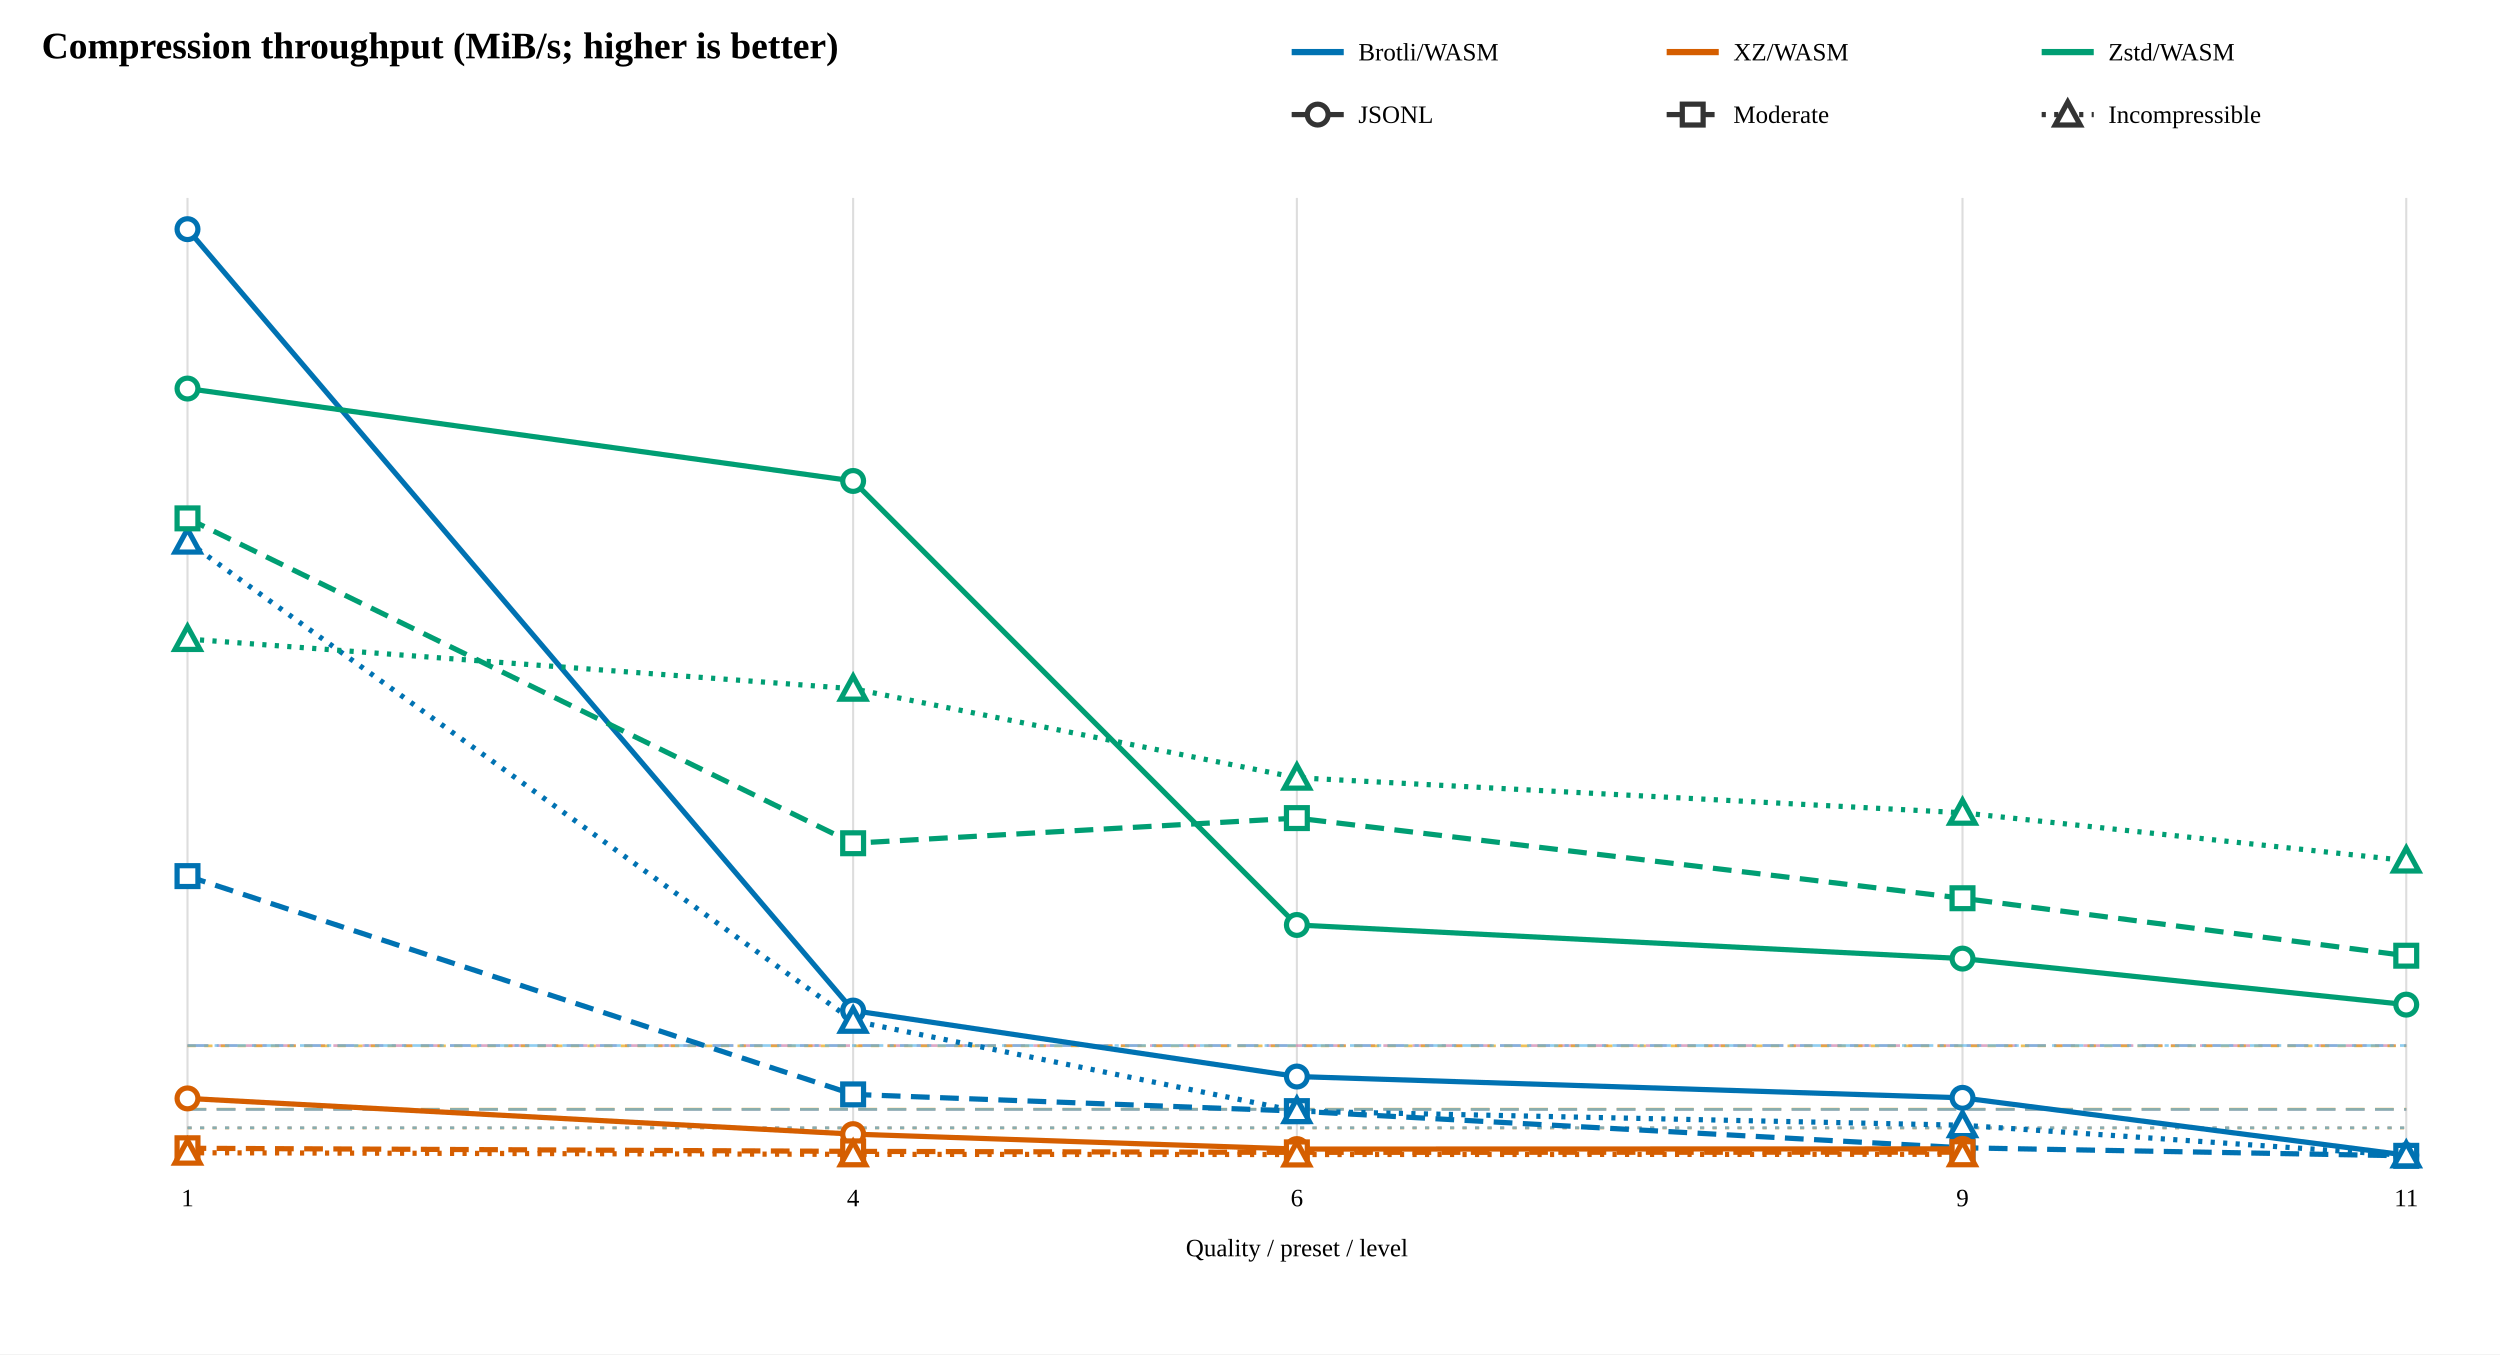
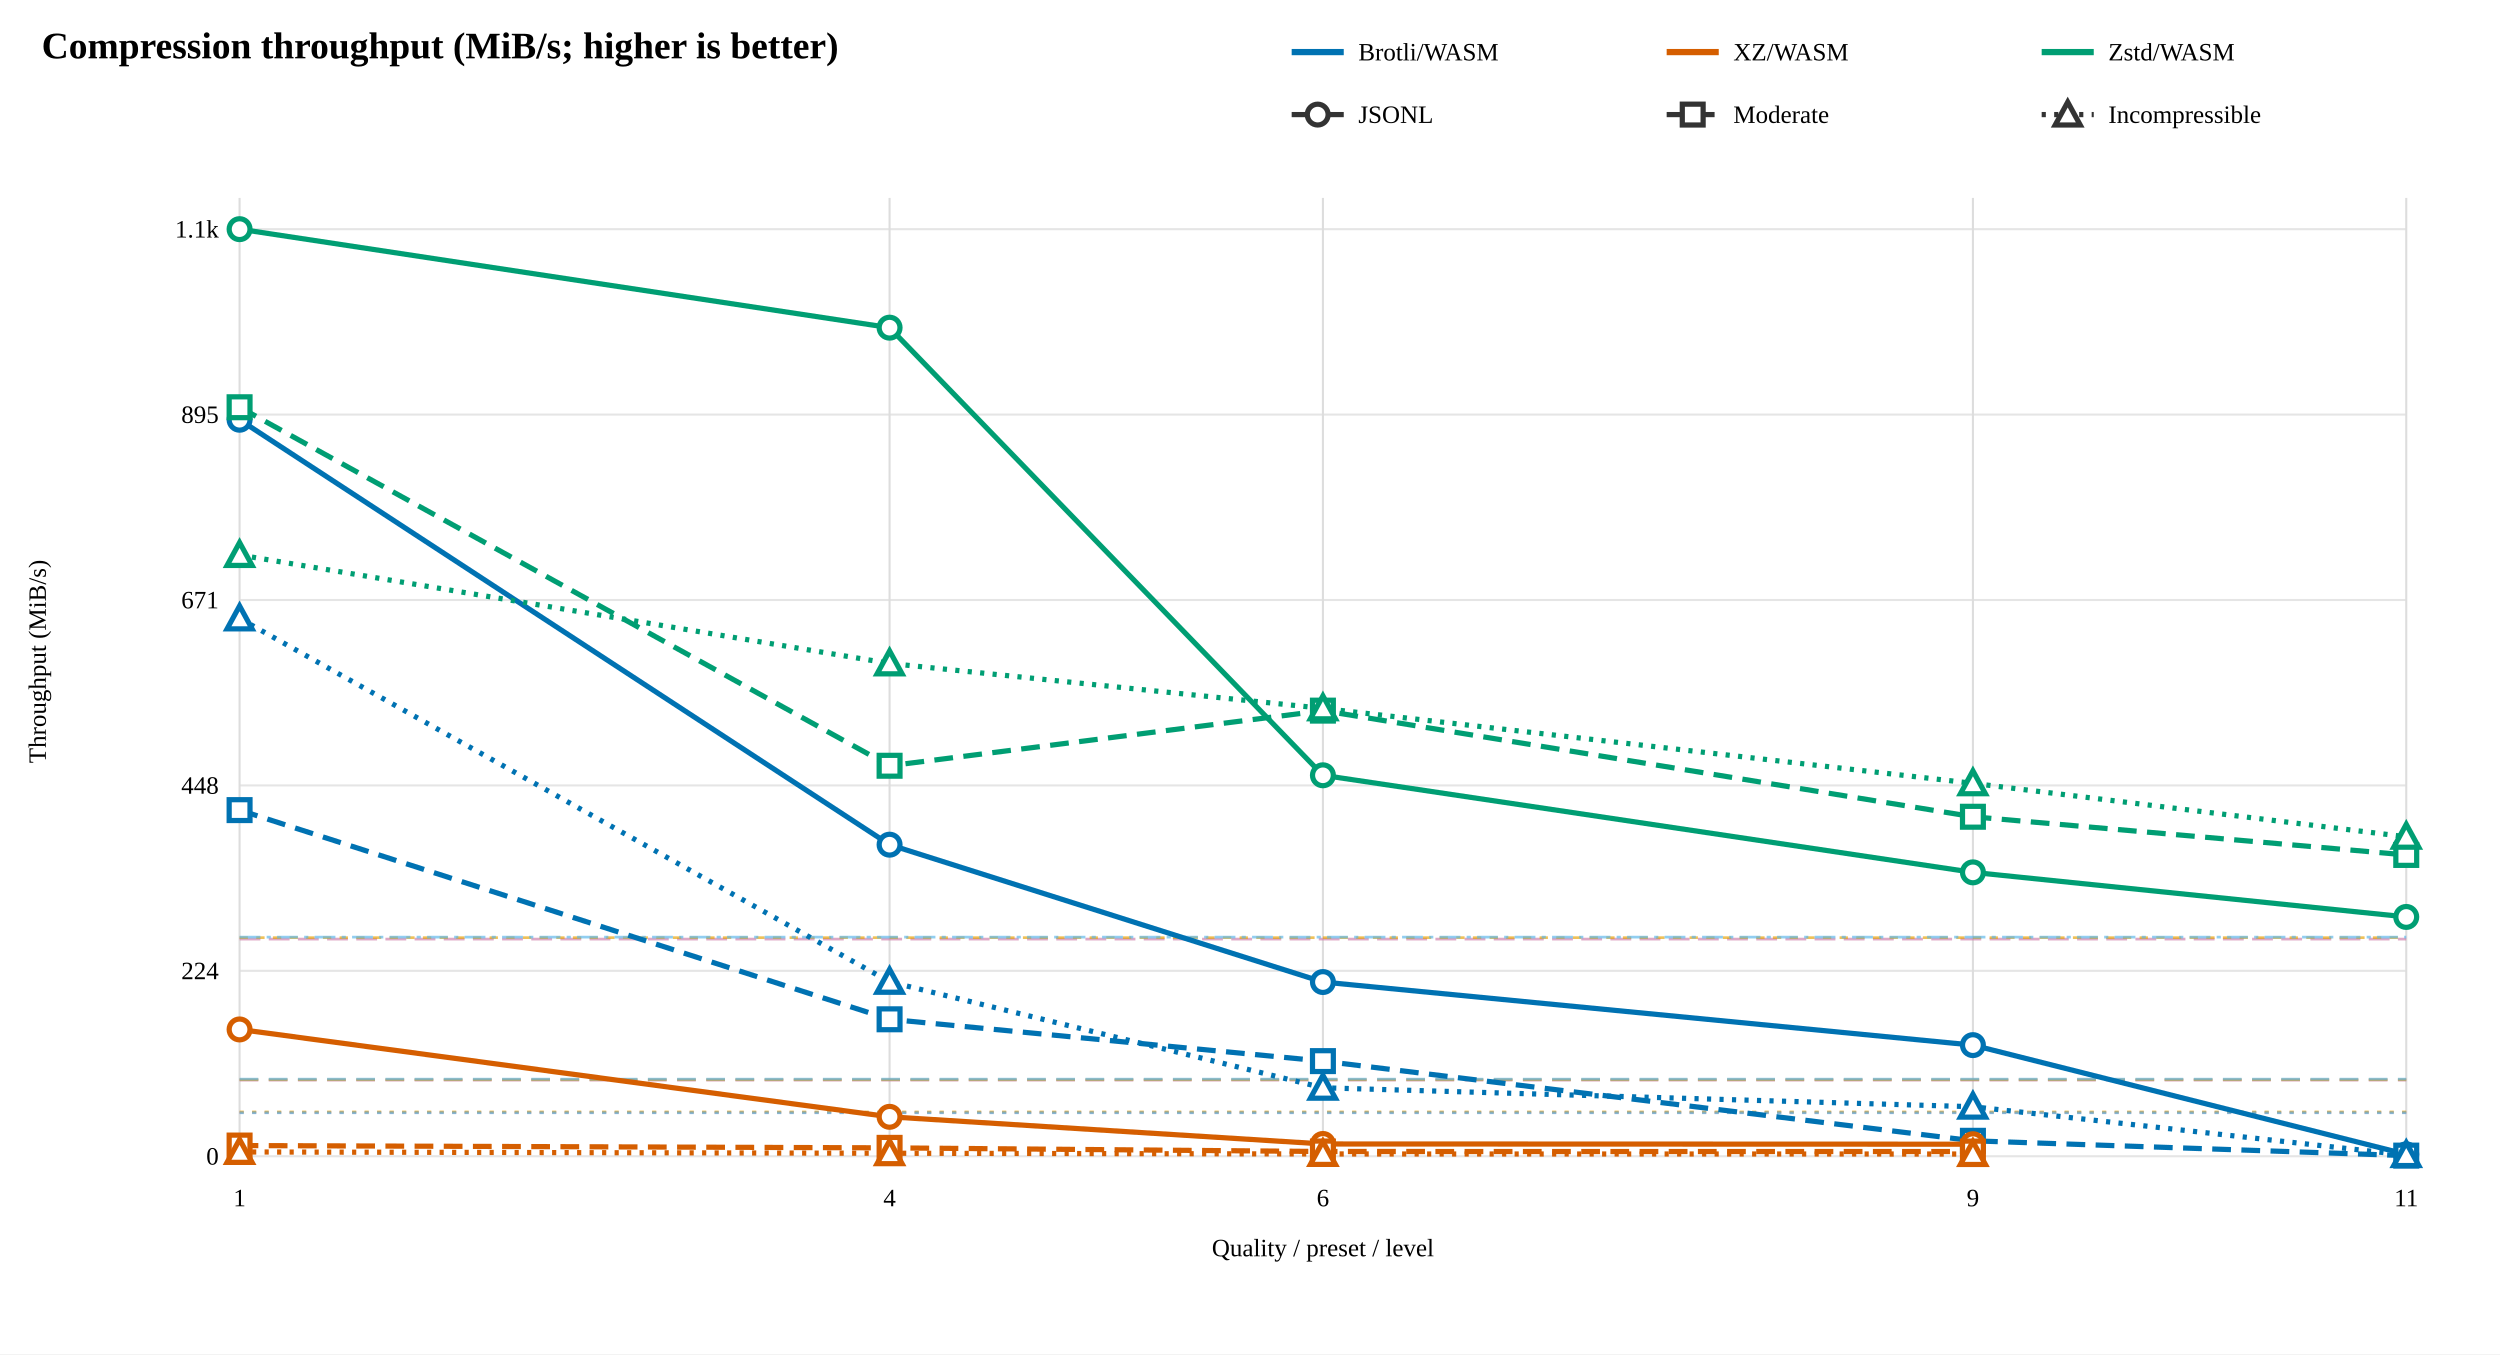
<svg xmlns="http://www.w3.org/2000/svg" width="1200" height="650" viewBox="0 0 1200 650">
  <rect width="100%" height="100%" fill="white" />
  <text x="20" y="28" font-size="18" font-weight="bold">Compression throughput (MiB/s; higher is better)</text>
  <line x1="620" y1="25" x2="645" y2="25" stroke="#0072B2" stroke-width="3" />
  <text x="652" y="29" font-size="12">Brotli/WASM</text>
  <line x1="800" y1="25" x2="825" y2="25" stroke="#D55E00" stroke-width="3" />
  <text x="832" y="29" font-size="12">XZ/WASM</text>
  <line x1="980" y1="25" x2="1005" y2="25" stroke="#009E73" stroke-width="3" />
  <text x="1012" y="29" font-size="12">Zstd/WASM</text>
  <line x1="620" y1="55" x2="645" y2="55" stroke="#333" stroke-width="2.5" />
  <circle cx="632.5" cy="55" r="5" fill="white" stroke="#333" stroke-width="2.5" />
  <text x="652" y="59" font-size="12">JSONL</text>
  <line x1="800" y1="55" x2="825" y2="55" stroke="#333" stroke-width="2.5" stroke-dasharray="9 5" />
  <rect x="807.5" y="50" width="10" height="10" fill="white" stroke="#333" stroke-width="2.5" />
  <text x="832" y="59" font-size="12">Moderate</text>
  <line x1="980" y1="55" x2="1005" y2="55" stroke="#333" stroke-width="2.5" stroke-dasharray="2 4" />
  <path d="M 992.5 49 L 998.5 60 L 986.5 60 Z" fill="white" stroke="#333" stroke-width="2.5" />
  <text x="1012" y="59" font-size="12">Incompressible</text>
-   <line x1="90" y1="95" x2="90" y2="555" stroke="#ddd" />
-   <text x="90" y="579" text-anchor="middle" font-size="12">1</text>
-   <line x1="409.5" y1="95" x2="409.5" y2="555" stroke="#ddd" />
-   <text x="409.5" y="579" text-anchor="middle" font-size="12">4</text>
-   <line x1="622.5" y1="95" x2="622.5" y2="555" stroke="#ddd" />
-   <text x="622.5" y="579" text-anchor="middle" font-size="12">6</text>
-   <line x1="942" y1="95" x2="942" y2="555" stroke="#ddd" />
-   <text x="942" y="579" text-anchor="middle" font-size="12">9</text>
+   <line x1="115" y1="555" x2="1155" y2="555" stroke="#e5e5e5" />
+   <text x="105" y="559" text-anchor="end" font-size="12">0</text>
+   <line x1="115" y1="466" x2="1155" y2="466" stroke="#e5e5e5" />
+   <text x="105" y="470" text-anchor="end" font-size="12">224</text>
+   <line x1="115" y1="377" x2="1155" y2="377" stroke="#e5e5e5" />
+   <text x="105" y="381" text-anchor="end" font-size="12">448</text>
+   <line x1="115" y1="288" x2="1155" y2="288" stroke="#e5e5e5" />
+   <text x="105" y="292" text-anchor="end" font-size="12">671</text>
+   <line x1="115" y1="199" x2="1155" y2="199" stroke="#e5e5e5" />
+   <text x="105" y="203" text-anchor="end" font-size="12">895</text>
+   <line x1="115" y1="110" x2="1155" y2="110" stroke="#e5e5e5" />
+   <text x="105" y="114" text-anchor="end" font-size="12">1.1k</text>
+   <text x="22" y="317.5" text-anchor="middle" font-size="12" transform="rotate(-90 22 317.5)">Throughput (MiB/s)</text>
+   <line x1="115" y1="95" x2="115" y2="555" stroke="#ddd" />
+   <text x="115" y="579" text-anchor="middle" font-size="12">1</text>
+   <line x1="427" y1="95" x2="427" y2="555" stroke="#ddd" />
+   <text x="427" y="579" text-anchor="middle" font-size="12">4</text>
+   <line x1="635" y1="95" x2="635" y2="555" stroke="#ddd" />
+   <text x="635" y="579" text-anchor="middle" font-size="12">6</text>
+   <line x1="947" y1="95" x2="947" y2="555" stroke="#ddd" />
+   <text x="947" y="579" text-anchor="middle" font-size="12">9</text>
  <line x1="1155" y1="95" x2="1155" y2="555" stroke="#ddd" />
  <text x="1155" y="579" text-anchor="middle" font-size="12">11</text>
-   <line x1="90" y1="501.879" x2="1155" y2="501.879" stroke="#CC79A7" stroke-width="1.3" stroke-dasharray="10 4" opacity="0.65" />
-   <line x1="90" y1="532.488" x2="1155" y2="532.488" stroke="#CC79A7" stroke-width="1.3" stroke-dasharray="9 5" opacity="0.65" />
-   <line x1="90" y1="541.368" x2="1155" y2="541.368" stroke="#CC79A7" stroke-width="1.3" stroke-dasharray="2 4" opacity="0.65" />
-   <line x1="90" y1="502.013" x2="1155" y2="502.013" stroke="#E69F00" stroke-width="1.3" stroke-dasharray="4 4" opacity="0.65" />
-   <line x1="90" y1="532.381" x2="1155" y2="532.381" stroke="#E69F00" stroke-width="1.3" stroke-dasharray="9 5" opacity="0.65" />
-   <line x1="90" y1="541.43" x2="1155" y2="541.43" stroke="#E69F00" stroke-width="1.3" stroke-dasharray="2 4" opacity="0.65" />
-   <line x1="90" y1="501.852" x2="1155" y2="501.852" stroke="#56B4E9" stroke-width="1.3" stroke-dasharray="10 3 2 3" opacity="0.65" />
-   <line x1="90" y1="532.517" x2="1155" y2="532.517" stroke="#56B4E9" stroke-width="1.3" stroke-dasharray="9 5" opacity="0.65" />
-   <line x1="90" y1="541.329" x2="1155" y2="541.329" stroke="#56B4E9" stroke-width="1.3" stroke-dasharray="2 4" opacity="0.65" />
-   <path d="M 90 110 L 409.5 485.08 L 622.5 516.741 L 942 526.965 L 1155 554.477" fill="none" stroke="#0072B2" stroke-width="2.5" />
-   <circle cx="90" cy="110" r="5" fill="white" stroke="#0072B2" stroke-width="2.5" />
-   <circle cx="409.5" cy="485.08" r="5" fill="white" stroke="#0072B2" stroke-width="2.5" />
-   <circle cx="622.5" cy="516.741" r="5" fill="white" stroke="#0072B2" stroke-width="2.5" />
-   <circle cx="942" cy="526.965" r="5" fill="white" stroke="#0072B2" stroke-width="2.5" />
-   <circle cx="1155" cy="554.477" r="5" fill="white" stroke="#0072B2" stroke-width="2.5" />
-   <path d="M 90 420.531 L 409.5 525.308 L 622.5 533.333 L 942 550.935 L 1155 554.796" fill="none" stroke="#0072B2" stroke-width="2.5" stroke-dasharray="9 5" />
-   <rect x="85" y="415.531" width="10" height="10" fill="white" stroke="#0072B2" stroke-width="2.5" />
-   <rect x="404.5" y="520.308" width="10" height="10" fill="white" stroke="#0072B2" stroke-width="2.5" />
-   <rect x="617.5" y="528.333" width="10" height="10" fill="white" stroke="#0072B2" stroke-width="2.5" />
-   <rect x="937" y="545.935" width="10" height="10" fill="white" stroke="#0072B2" stroke-width="2.5" />
-   <rect x="1150" y="549.796" width="10" height="10" fill="white" stroke="#0072B2" stroke-width="2.5" />
-   <path d="M 90 260 L 409.5 490.012 L 622.5 533.373 L 942 540.104 L 1155 554.621" fill="none" stroke="#0072B2" stroke-width="2.5" stroke-dasharray="2 4" />
-   <path d="M 90 254 L 96 265 L 84 265 Z" fill="white" stroke="#0072B2" stroke-width="2.5" />
-   <path d="M 409.5 484.012 L 415.5 495.012 L 403.5 495.012 Z" fill="white" stroke="#0072B2" stroke-width="2.5" />
-   <path d="M 622.5 527.373 L 628.5 538.373 L 616.5 538.373 Z" fill="white" stroke="#0072B2" stroke-width="2.5" />
-   <path d="M 942 534.104 L 948 545.104 L 936 545.104 Z" fill="white" stroke="#0072B2" stroke-width="2.5" />
-   <path d="M 1155 548.621 L 1161 559.621 L 1149 559.621 Z" fill="white" stroke="#0072B2" stroke-width="2.5" />
-   <path d="M 90 527.239 L 409.5 544.383 L 622.5 551.559 L 942 551.46" fill="none" stroke="#D55E00" stroke-width="2.5" />
-   <circle cx="90" cy="527.239" r="5" fill="white" stroke="#D55E00" stroke-width="2.5" />
-   <circle cx="409.5" cy="544.383" r="5" fill="white" stroke="#D55E00" stroke-width="2.5" />
-   <circle cx="622.5" cy="551.559" r="5" fill="white" stroke="#D55E00" stroke-width="2.5" />
-   <circle cx="942" cy="551.46" r="5" fill="white" stroke="#D55E00" stroke-width="2.5" />
-   <path d="M 90 551.161 L 409.5 552.655 L 622.5 553.133 L 942 553.042" fill="none" stroke="#D55E00" stroke-width="2.5" stroke-dasharray="9 5" />
-   <rect x="85" y="546.161" width="10" height="10" fill="white" stroke="#D55E00" stroke-width="2.5" />
-   <rect x="404.5" y="547.655" width="10" height="10" fill="white" stroke="#D55E00" stroke-width="2.5" />
-   <rect x="617.5" y="548.133" width="10" height="10" fill="white" stroke="#D55E00" stroke-width="2.5" />
-   <rect x="937" y="548.042" width="10" height="10" fill="white" stroke="#D55E00" stroke-width="2.5" />
-   <path d="M 90 553.308 L 409.5 554.09 L 622.5 554.165 L 942 554.071" fill="none" stroke="#D55E00" stroke-width="2.5" stroke-dasharray="2 4" />
-   <path d="M 90 547.308 L 96 558.308 L 84 558.308 Z" fill="white" stroke="#D55E00" stroke-width="2.5" />
-   <path d="M 409.5 548.09 L 415.5 559.09 L 403.5 559.09 Z" fill="white" stroke="#D55E00" stroke-width="2.5" />
-   <path d="M 622.5 548.165 L 628.5 559.165 L 616.5 559.165 Z" fill="white" stroke="#D55E00" stroke-width="2.5" />
-   <path d="M 942 548.071 L 948 559.071 L 936 559.071 Z" fill="white" stroke="#D55E00" stroke-width="2.5" />
-   <path d="M 90 186.509 L 409.5 230.864 L 622.5 443.985 L 942 460.131 L 1155 482.221" fill="none" stroke="#009E73" stroke-width="2.5" />
-   <circle cx="90" cy="186.509" r="5" fill="white" stroke="#009E73" stroke-width="2.5" />
-   <circle cx="409.5" cy="230.864" r="5" fill="white" stroke="#009E73" stroke-width="2.5" />
-   <circle cx="622.5" cy="443.985" r="5" fill="white" stroke="#009E73" stroke-width="2.5" />
-   <circle cx="942" cy="460.131" r="5" fill="white" stroke="#009E73" stroke-width="2.5" />
-   <circle cx="1155" cy="482.221" r="5" fill="white" stroke="#009E73" stroke-width="2.5" />
-   <path d="M 90 248.819 L 409.5 404.757 L 622.5 392.682 L 942 431.156 L 1155 458.74" fill="none" stroke="#009E73" stroke-width="2.5" stroke-dasharray="9 5" />
-   <rect x="85" y="243.819" width="10" height="10" fill="white" stroke="#009E73" stroke-width="2.5" />
-   <rect x="404.5" y="399.757" width="10" height="10" fill="white" stroke="#009E73" stroke-width="2.5" />
-   <rect x="617.5" y="387.682" width="10" height="10" fill="white" stroke="#009E73" stroke-width="2.5" />
-   <rect x="937" y="426.156" width="10" height="10" fill="white" stroke="#009E73" stroke-width="2.5" />
-   <rect x="1150" y="453.74" width="10" height="10" fill="white" stroke="#009E73" stroke-width="2.5" />
-   <path d="M 90 306.726 L 409.5 330.598 L 622.5 373.304 L 942 390.133 L 1155 413.081" fill="none" stroke="#009E73" stroke-width="2.5" stroke-dasharray="2 4" />
-   <path d="M 90 300.726 L 96 311.726 L 84 311.726 Z" fill="white" stroke="#009E73" stroke-width="2.5" />
-   <path d="M 409.5 324.598 L 415.5 335.598 L 403.5 335.598 Z" fill="white" stroke="#009E73" stroke-width="2.5" />
-   <path d="M 622.5 367.304 L 628.5 378.304 L 616.5 378.304 Z" fill="white" stroke="#009E73" stroke-width="2.5" />
-   <path d="M 942 384.133 L 948 395.133 L 936 395.133 Z" fill="white" stroke="#009E73" stroke-width="2.5" />
-   <path d="M 1155 407.081 L 1161 418.081 L 1149 418.081 Z" fill="white" stroke="#009E73" stroke-width="2.5" />
-   <text x="622.5" y="603" text-anchor="middle" font-size="12">Quality / preset / level</text>
+   <line x1="115" y1="450.766" x2="1155" y2="450.766" stroke="#CC79A7" stroke-width="1.3" stroke-dasharray="10 4" opacity="0.65" />
+   <line x1="115" y1="518.46" x2="1155" y2="518.46" stroke="#CC79A7" stroke-width="1.3" stroke-dasharray="9 5" opacity="0.65" />
+   <line x1="115" y1="533.998" x2="1155" y2="533.998" stroke="#CC79A7" stroke-width="1.3" stroke-dasharray="2 4" opacity="0.65" />
+   <line x1="115" y1="450.078" x2="1155" y2="450.078" stroke="#E69F00" stroke-width="1.3" stroke-dasharray="4 4" opacity="0.65" />
+   <line x1="115" y1="518.259" x2="1155" y2="518.259" stroke="#E69F00" stroke-width="1.3" stroke-dasharray="9 5" opacity="0.65" />
+   <line x1="115" y1="533.728" x2="1155" y2="533.728" stroke="#E69F00" stroke-width="1.3" stroke-dasharray="2 4" opacity="0.65" />
+   <line x1="115" y1="449.818" x2="1155" y2="449.818" stroke="#56B4E9" stroke-width="1.3" stroke-dasharray="10 3 2 3" opacity="0.65" />
+   <line x1="115" y1="517.992" x2="1155" y2="517.992" stroke="#56B4E9" stroke-width="1.3" stroke-dasharray="9 5" opacity="0.65" />
+   <line x1="115" y1="534.136" x2="1155" y2="534.136" stroke="#56B4E9" stroke-width="1.3" stroke-dasharray="2 4" opacity="0.65" />
+   <path d="M 115 201.472 L 427 405.447 L 635 471.38 L 947 501.66 L 1155 554.079" fill="none" stroke="#0072B2" stroke-width="2.5" />
+   <circle cx="115" cy="201.472" r="5" fill="white" stroke="#0072B2" stroke-width="2.5" />
+   <circle cx="427" cy="405.447" r="5" fill="white" stroke="#0072B2" stroke-width="2.5" />
+   <circle cx="635" cy="471.38" r="5" fill="white" stroke="#0072B2" stroke-width="2.5" />
+   <circle cx="947" cy="501.66" r="5" fill="white" stroke="#0072B2" stroke-width="2.5" />
+   <circle cx="1155" cy="554.079" r="5" fill="white" stroke="#0072B2" stroke-width="2.5" />
+   <path d="M 115 388.851 L 427 489.261 L 635 509.334 L 947 547.584 L 1155 554.694" fill="none" stroke="#0072B2" stroke-width="2.5" stroke-dasharray="9 5" />
+   <rect x="110" y="383.851" width="10" height="10" fill="white" stroke="#0072B2" stroke-width="2.5" />
+   <rect x="422" y="484.261" width="10" height="10" fill="white" stroke="#0072B2" stroke-width="2.5" />
+   <rect x="630" y="504.334" width="10" height="10" fill="white" stroke="#0072B2" stroke-width="2.5" />
+   <rect x="942" y="542.584" width="10" height="10" fill="white" stroke="#0072B2" stroke-width="2.5" />
+   <rect x="1150" y="549.694" width="10" height="10" fill="white" stroke="#0072B2" stroke-width="2.5" />
+   <path d="M 115 296.846 L 427 471.27 L 635 522.131 L 947 531.225 L 1155 554.463" fill="none" stroke="#0072B2" stroke-width="2.5" stroke-dasharray="2 4" />
+   <path d="M 115 290.846 L 121 301.846 L 109 301.846 Z" fill="white" stroke="#0072B2" stroke-width="2.5" />
+   <path d="M 427 465.27 L 433 476.27 L 421 476.27 Z" fill="white" stroke="#0072B2" stroke-width="2.5" />
+   <path d="M 635 516.131 L 641 527.131 L 629 527.131 Z" fill="white" stroke="#0072B2" stroke-width="2.5" />
+   <path d="M 947 525.225 L 953 536.225 L 941 536.225 Z" fill="white" stroke="#0072B2" stroke-width="2.5" />
+   <path d="M 1155 548.463 L 1161 559.463 L 1149 559.463 Z" fill="white" stroke="#0072B2" stroke-width="2.5" />
+   <path d="M 115 494.134 L 427 536.075 L 635 549.103 L 947 549.216" fill="none" stroke="#D55E00" stroke-width="2.5" />
+   <circle cx="115" cy="494.134" r="5" fill="white" stroke="#D55E00" stroke-width="2.5" />
+   <circle cx="427" cy="536.075" r="5" fill="white" stroke="#D55E00" stroke-width="2.5" />
+   <circle cx="635" cy="549.103" r="5" fill="white" stroke="#D55E00" stroke-width="2.5" />
+   <circle cx="947" cy="549.216" r="5" fill="white" stroke="#D55E00" stroke-width="2.5" />
+   <path d="M 115 549.863 L 427 550.97 L 635 552.719 L 947 552.747" fill="none" stroke="#D55E00" stroke-width="2.5" stroke-dasharray="9 5" />
+   <rect x="110" y="544.863" width="10" height="10" fill="white" stroke="#D55E00" stroke-width="2.5" />
+   <rect x="422" y="545.97" width="10" height="10" fill="white" stroke="#D55E00" stroke-width="2.5" />
+   <rect x="630" y="547.719" width="10" height="10" fill="white" stroke="#D55E00" stroke-width="2.5" />
+   <rect x="942" y="547.747" width="10" height="10" fill="white" stroke="#D55E00" stroke-width="2.5" />
+   <path d="M 115 552.938 L 427 553.567 L 635 553.903 L 947 553.938" fill="none" stroke="#D55E00" stroke-width="2.5" stroke-dasharray="2 4" />
+   <path d="M 115 546.938 L 121 557.938 L 109 557.938 Z" fill="white" stroke="#D55E00" stroke-width="2.5" />
+   <path d="M 427 547.567 L 433 558.567 L 421 558.567 Z" fill="white" stroke="#D55E00" stroke-width="2.5" />
+   <path d="M 635 547.903 L 641 558.903 L 629 558.903 Z" fill="white" stroke="#D55E00" stroke-width="2.5" />
+   <path d="M 947 547.938 L 953 558.938 L 941 558.938 Z" fill="white" stroke="#D55E00" stroke-width="2.5" />
+   <path d="M 115 110 L 427 157.281 L 635 372.141 L 947 418.737 L 1155 440.135" fill="none" stroke="#009E73" stroke-width="2.5" />
+   <circle cx="115" cy="110" r="5" fill="white" stroke="#009E73" stroke-width="2.5" />
+   <circle cx="427" cy="157.281" r="5" fill="white" stroke="#009E73" stroke-width="2.5" />
+   <circle cx="635" cy="372.141" r="5" fill="white" stroke="#009E73" stroke-width="2.5" />
+   <circle cx="947" cy="418.737" r="5" fill="white" stroke="#009E73" stroke-width="2.5" />
+   <circle cx="1155" cy="440.135" r="5" fill="white" stroke="#009E73" stroke-width="2.5" />
+   <path d="M 115 195.48 L 427 367.563 L 635 341.101 L 947 392.042 L 1155 410.375" fill="none" stroke="#009E73" stroke-width="2.5" stroke-dasharray="9 5" />
+   <rect x="110" y="190.48" width="10" height="10" fill="white" stroke="#009E73" stroke-width="2.5" />
+   <rect x="422" y="362.563" width="10" height="10" fill="white" stroke="#009E73" stroke-width="2.5" />
+   <rect x="630" y="336.101" width="10" height="10" fill="white" stroke="#009E73" stroke-width="2.5" />
+   <rect x="942" y="387.042" width="10" height="10" fill="white" stroke="#009E73" stroke-width="2.5" />
+   <rect x="1150" y="405.375" width="10" height="10" fill="white" stroke="#009E73" stroke-width="2.5" />
+   <path d="M 115 266.406 L 427 318.439 L 635 340.017 L 947 375.999 L 1155 401.663" fill="none" stroke="#009E73" stroke-width="2.5" stroke-dasharray="2 4" />
+   <path d="M 115 260.406 L 121 271.406 L 109 271.406 Z" fill="white" stroke="#009E73" stroke-width="2.5" />
+   <path d="M 427 312.439 L 433 323.439 L 421 323.439 Z" fill="white" stroke="#009E73" stroke-width="2.5" />
+   <path d="M 635 334.017 L 641 345.017 L 629 345.017 Z" fill="white" stroke="#009E73" stroke-width="2.5" />
+   <path d="M 947 369.999 L 953 380.999 L 941 380.999 Z" fill="white" stroke="#009E73" stroke-width="2.5" />
+   <path d="M 1155 395.663 L 1161 406.663 L 1149 406.663 Z" fill="white" stroke="#009E73" stroke-width="2.5" />
+   <text x="635" y="603" text-anchor="middle" font-size="12">Quality / preset / level</text>
</svg>
